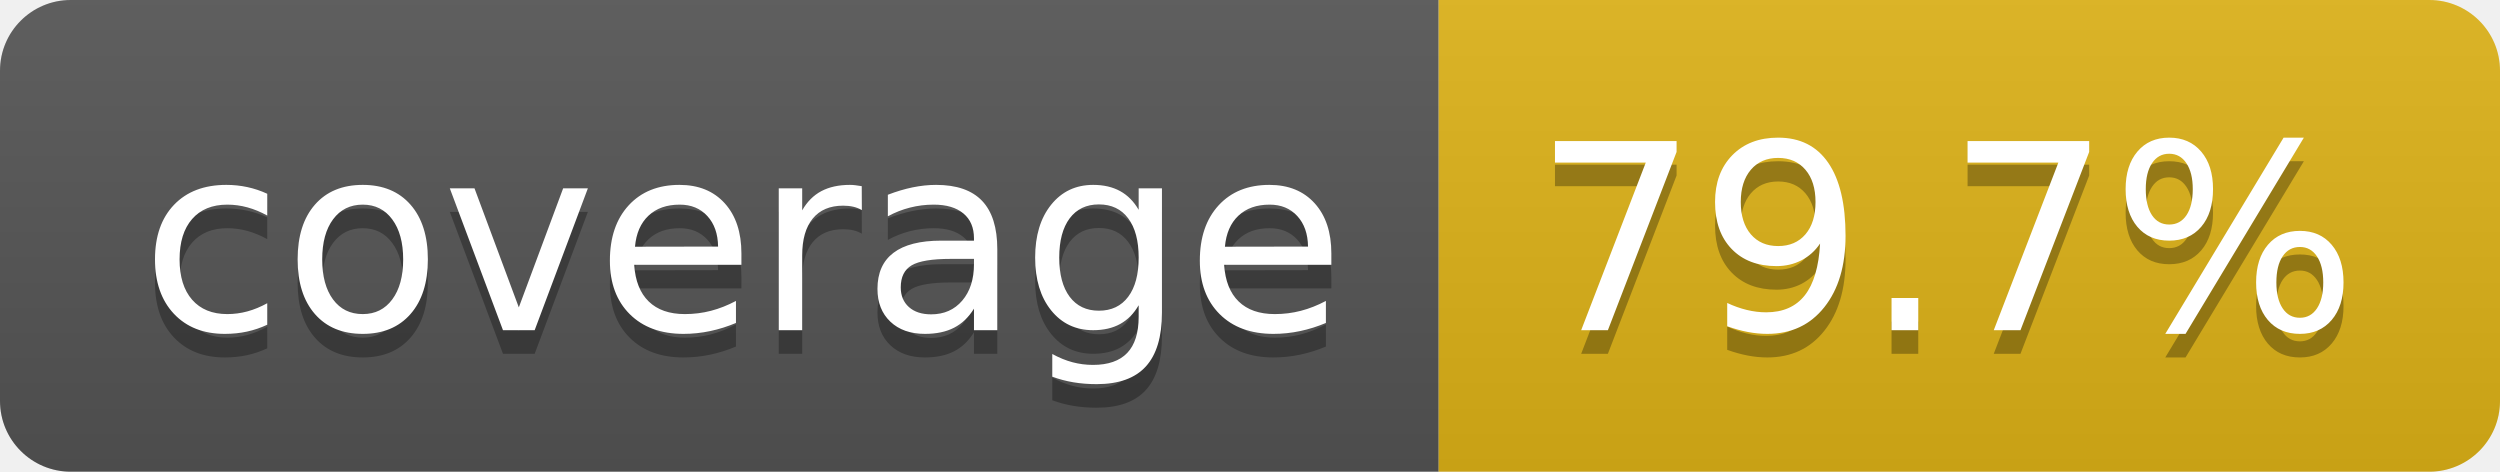
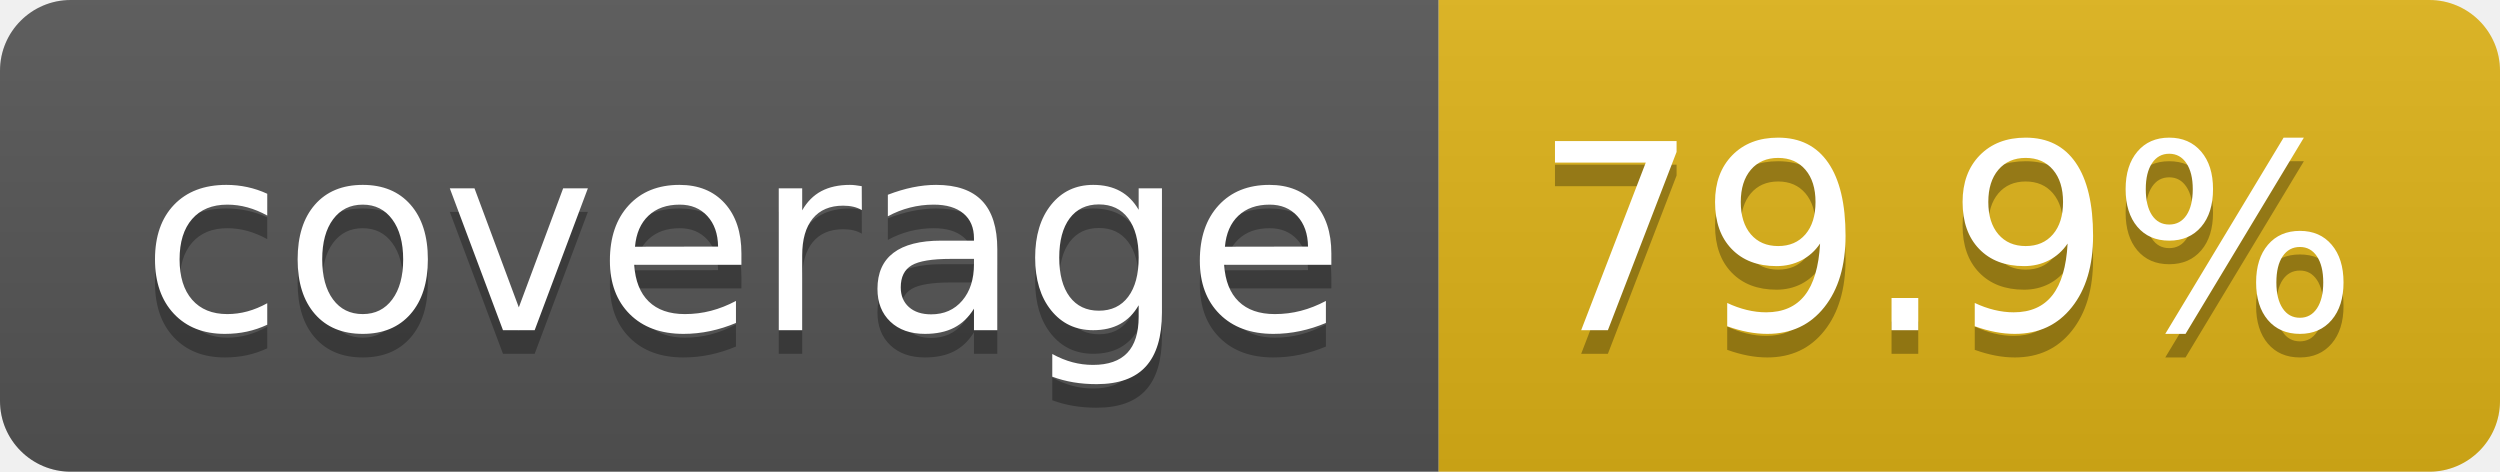
- <svg xmlns="http://www.w3.org/2000/svg" width="106" height="20" role="img" aria-label="coverage: 79.7%">
+ <svg xmlns="http://www.w3.org/2000/svg" width="106" height="20" role="img" aria-label="coverage: 79.9%">
  <linearGradient id="s" x2="0" y2="100%">
    <stop offset="0" stop-color="#bbb" stop-opacity=".1" />
    <stop offset="1" stop-opacity=".1" />
  </linearGradient>
  <clipPath id="r">
    <rect width="106" height="20" rx="3" fill="#fff" />
  </clipPath>
  <g clip-path="url(#r)">
    <rect width="61" height="20" fill="#555" />
    <rect x="61" width="45" height="20" fill="#dfb317" />
    <rect width="106" height="20" fill="url(#s)" />
  </g>
  <g fill="#fff" text-anchor="middle" font-family="Verdana,Geneva,DejaVu Sans,sans-serif" text-rendering="geometricPrecision" font-size="110">
    <text aria-hidden="true" x="315" y="150" fill="#010101" fill-opacity=".3" transform="scale(.1)" textLength="510">coverage</text>
    <text x="315" y="140" transform="scale(.1)" fill="#fff" textLength="510">coverage</text>
-     <text aria-hidden="true" x="825" y="150" fill="#010101" fill-opacity=".3" transform="scale(.1)" textLength="350">79.7%</text>
-     <text x="825" y="140" transform="scale(.1)" fill="#fff" textLength="350">79.7%</text>
+     <text aria-hidden="true" x="825" y="150" fill="#010101" fill-opacity=".3" transform="scale(.1)" textLength="350">79.9%</text>
+     <text x="825" y="140" transform="scale(.1)" fill="#fff" textLength="350">79.9%</text>
  </g>
</svg>
